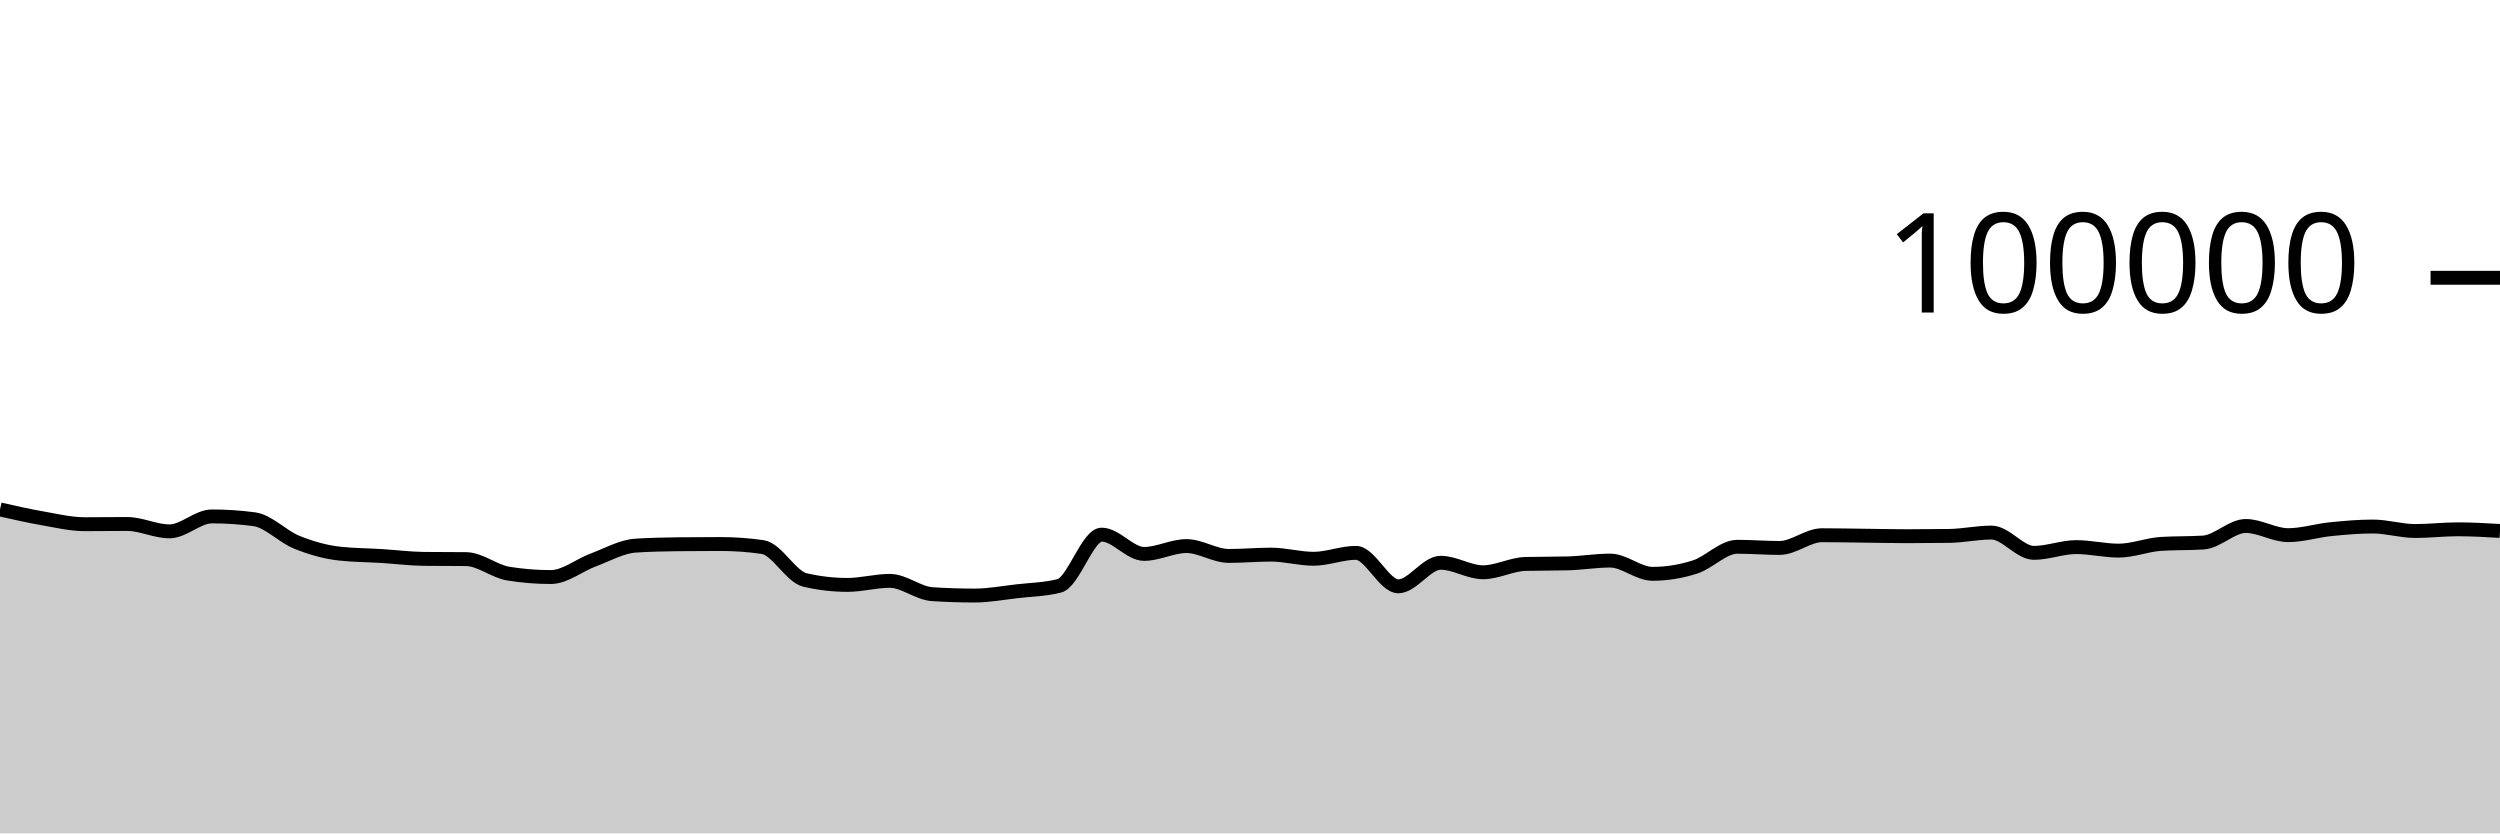
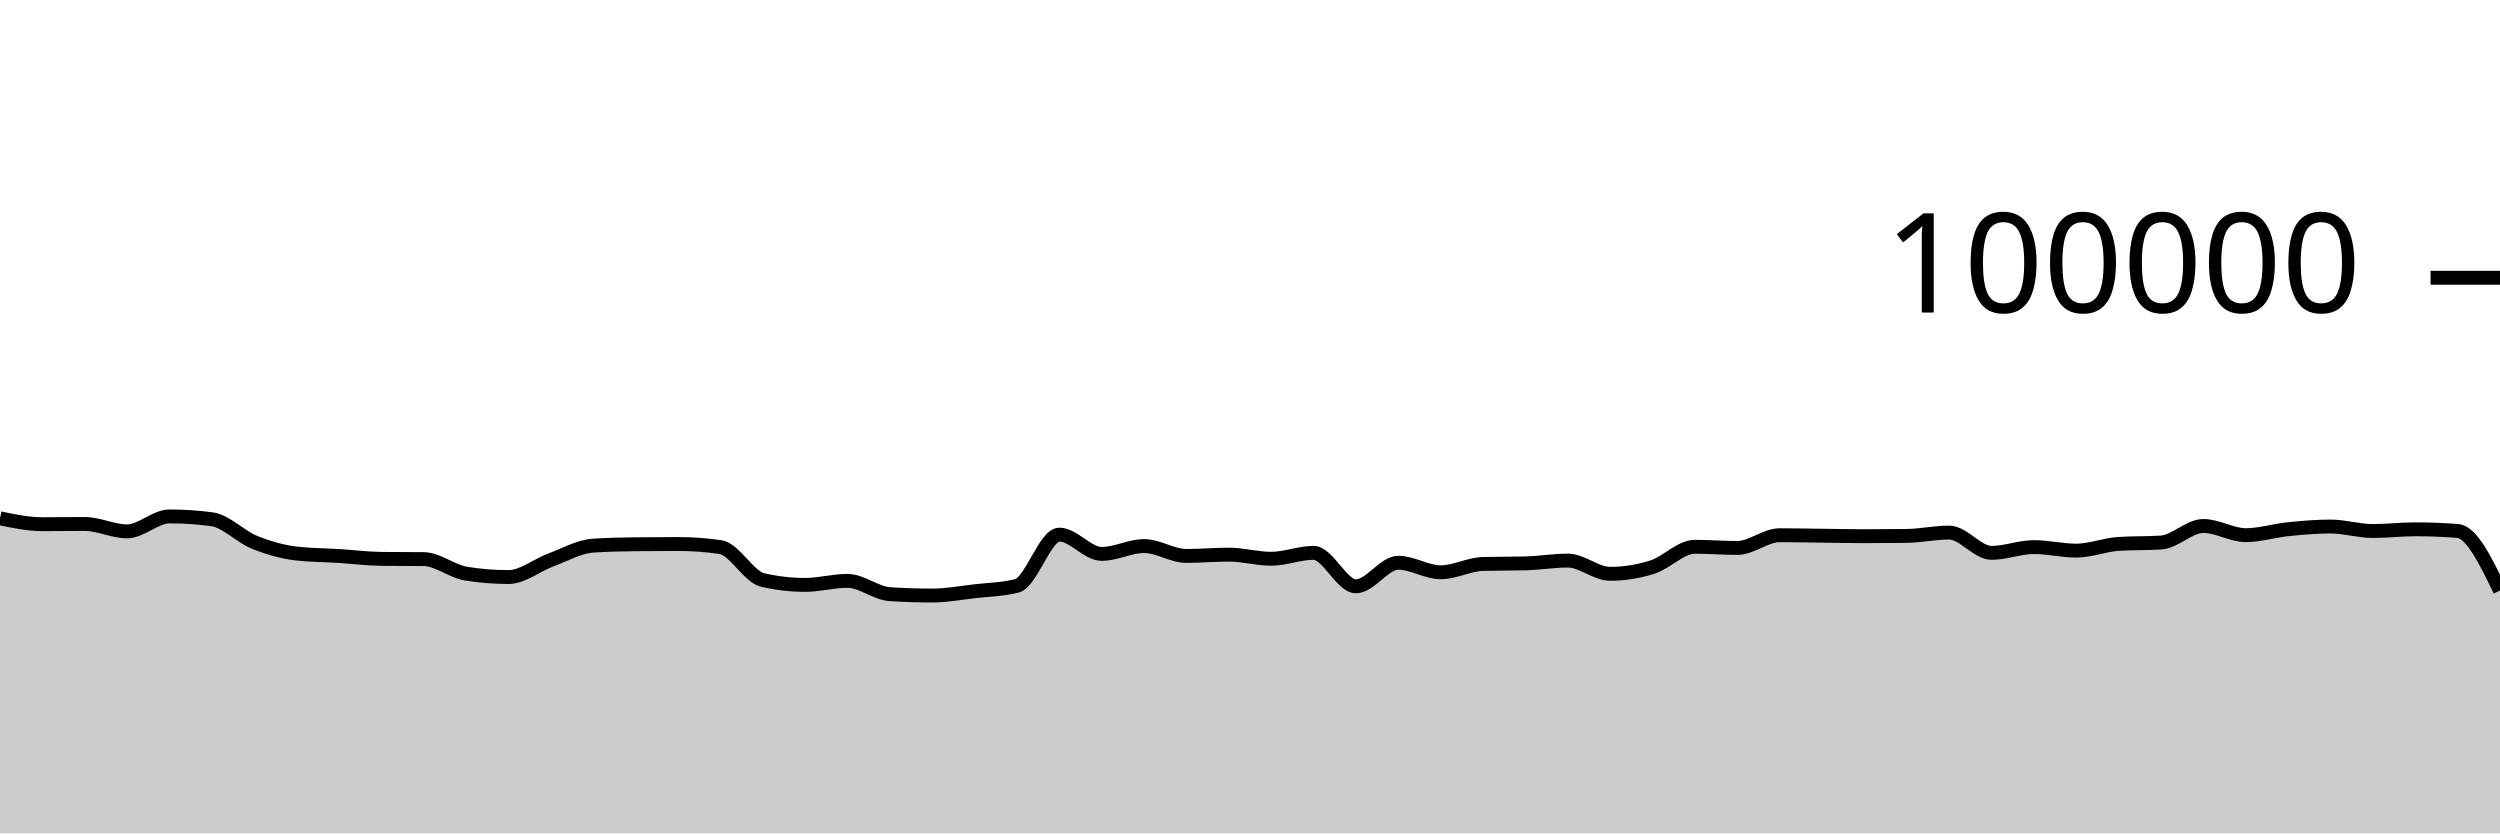
<svg xmlns="http://www.w3.org/2000/svg" viewBox="0 0 180 60">
  <g transform="translate(0,20)">
-     <path class="area" fill="rgba(0, 0, 0, 0.2)" d="M0,16.678C1.017,16.909,2.034,17.14,3.051,17.317C4.068,17.494,5.085,17.742,6.102,17.742C7.119,17.742,8.136,17.727,9.153,17.727C10.169,17.727,11.186,18.258,12.203,18.258C13.22,18.258,14.237,17.182,15.254,17.182C16.271,17.182,17.288,17.249,18.305,17.384C19.322,17.519,20.339,18.625,21.356,19.037C22.373,19.449,23.39,19.739,24.407,19.856C25.424,19.973,26.441,19.968,27.458,20.032C28.475,20.096,29.492,20.227,30.508,20.239C31.525,20.25,32.542,20.245,33.559,20.256C34.576,20.267,35.593,21.141,36.61,21.303C37.627,21.466,38.644,21.547,39.661,21.547C40.678,21.547,41.695,20.695,42.712,20.318C43.729,19.941,44.746,19.351,45.763,19.285C46.78,19.219,47.797,19.197,48.814,19.186C49.831,19.175,50.847,19.169,51.864,19.169C52.881,19.169,53.898,19.242,54.915,19.388C55.932,19.535,56.949,21.524,57.966,21.76C58.983,21.995,60,22.113,61.017,22.113C62.034,22.113,63.051,21.822,64.068,21.822C65.085,21.822,66.102,22.713,67.119,22.78C68.136,22.846,69.153,22.879,70.169,22.879C71.186,22.879,72.203,22.687,73.22,22.57C74.237,22.453,75.254,22.44,76.271,22.18C77.288,21.92,78.305,18.493,79.322,18.493C80.339,18.493,81.356,19.882,82.373,19.882C83.39,19.882,84.407,19.317,85.424,19.317C86.441,19.317,87.458,20.027,88.475,20.027C89.492,20.027,90.508,19.933,91.525,19.933C92.542,19.933,93.559,20.231,94.576,20.231C95.593,20.231,96.61,19.805,97.627,19.805C98.644,19.805,99.661,22.215,100.678,22.215C101.695,22.215,102.712,20.518,103.729,20.518C104.746,20.518,105.763,21.204,106.78,21.204C107.797,21.204,108.814,20.631,109.831,20.604C110.847,20.577,111.864,20.59,112.881,20.563C113.898,20.536,114.915,20.362,115.932,20.362C116.949,20.362,117.966,21.315,118.983,21.315C120,21.315,121.017,21.151,122.034,20.826C123.051,20.502,124.068,19.368,125.085,19.368C126.102,19.368,127.119,19.452,128.136,19.452C129.153,19.452,130.169,18.536,131.186,18.536C132.203,18.536,133.22,18.558,134.237,18.57C135.254,18.582,136.271,18.607,137.288,18.607C138.305,18.607,139.322,18.6,140.339,18.586C141.356,18.571,142.373,18.345,143.39,18.345C144.407,18.345,145.424,19.806,146.441,19.806C147.458,19.806,148.475,19.391,149.492,19.391C150.508,19.391,151.525,19.645,152.542,19.645C153.559,19.645,154.576,19.225,155.593,19.16C156.61,19.095,157.627,19.127,158.644,19.062C159.661,18.997,160.678,17.87,161.695,17.87C162.712,17.87,163.729,18.531,164.746,18.531C165.763,18.531,166.78,18.206,167.797,18.102C168.814,17.999,169.831,17.909,170.847,17.909C171.864,17.909,172.881,18.233,173.898,18.233C174.915,18.233,175.932,18.11,176.949,18.11C177.966,18.11,178.983,18.169,180,18.229L180,40C178.983,40,177.966,40,176.949,40C175.932,40,174.915,40,173.898,40C172.881,40,171.864,40,170.847,40C169.831,40,168.814,40,167.797,40C166.78,40,165.763,40,164.746,40C163.729,40,162.712,40,161.695,40C160.678,40,159.661,40,158.644,40C157.627,40,156.61,40,155.593,40C154.576,40,153.559,40,152.542,40C151.525,40,150.508,40,149.492,40C148.475,40,147.458,40,146.441,40C145.424,40,144.407,40,143.39,40C142.373,40,141.356,40,140.339,40C139.322,40,138.305,40,137.288,40C136.271,40,135.254,40,134.237,40C133.22,40,132.203,40,131.186,40C130.169,40,129.153,40,128.136,40C127.119,40,126.102,40,125.085,40C124.068,40,123.051,40,122.034,40C121.017,40,120,40,118.983,40C117.966,40,116.949,40,115.932,40C114.915,40,113.898,40,112.881,40C111.864,40,110.847,40,109.831,40C108.814,40,107.797,40,106.78,40C105.763,40,104.746,40,103.729,40C102.712,40,101.695,40,100.678,40C99.661,40,98.644,40,97.627,40C96.61,40,95.593,40,94.576,40C93.559,40,92.542,40,91.525,40C90.508,40,89.492,40,88.475,40C87.458,40,86.441,40,85.424,40C84.407,40,83.39,40,82.373,40C81.356,40,80.339,40,79.322,40C78.305,40,77.288,40,76.271,40C75.254,40,74.237,40,73.22,40C72.203,40,71.186,40,70.169,40C69.153,40,68.136,40,67.119,40C66.102,40,65.085,40,64.068,40C63.051,40,62.034,40,61.017,40C60,40,58.983,40,57.966,40C56.949,40,55.932,40,54.915,40C53.898,40,52.881,40,51.864,40C50.847,40,49.831,40,48.814,40C47.797,40,46.78,40,45.763,40C44.746,40,43.729,40,42.712,40C41.695,40,40.678,40,39.661,40C38.644,40,37.627,40,36.61,40C35.593,40,34.576,40,33.559,40C32.542,40,31.525,40,30.508,40C29.492,40,28.475,40,27.458,40C26.441,40,25.424,40,24.407,40C23.39,40,22.373,40,21.356,40C20.339,40,19.322,40,18.305,40C17.288,40,16.271,40,15.254,40C14.237,40,13.22,40,12.203,40C11.186,40,10.169,40,9.153,40C8.136,40,7.119,40,6.102,40C5.085,40,4.068,40,3.051,40C2.034,40,1.017,40,0,40Z" />
-     <path class="line" stroke="black" fill="none" d="M0,16.678C1.017,16.909,2.034,17.14,3.051,17.317C4.068,17.494,5.085,17.742,6.102,17.742C7.119,17.742,8.136,17.727,9.153,17.727C10.169,17.727,11.186,18.258,12.203,18.258C13.22,18.258,14.237,17.182,15.254,17.182C16.271,17.182,17.288,17.249,18.305,17.384C19.322,17.519,20.339,18.625,21.356,19.037C22.373,19.449,23.39,19.739,24.407,19.856C25.424,19.973,26.441,19.968,27.458,20.032C28.475,20.096,29.492,20.227,30.508,20.239C31.525,20.25,32.542,20.245,33.559,20.256C34.576,20.267,35.593,21.141,36.61,21.303C37.627,21.466,38.644,21.547,39.661,21.547C40.678,21.547,41.695,20.695,42.712,20.318C43.729,19.941,44.746,19.351,45.763,19.285C46.78,19.219,47.797,19.197,48.814,19.186C49.831,19.175,50.847,19.169,51.864,19.169C52.881,19.169,53.898,19.242,54.915,19.388C55.932,19.535,56.949,21.524,57.966,21.76C58.983,21.995,60,22.113,61.017,22.113C62.034,22.113,63.051,21.822,64.068,21.822C65.085,21.822,66.102,22.713,67.119,22.78C68.136,22.846,69.153,22.879,70.169,22.879C71.186,22.879,72.203,22.687,73.22,22.57C74.237,22.453,75.254,22.44,76.271,22.18C77.288,21.92,78.305,18.493,79.322,18.493C80.339,18.493,81.356,19.882,82.373,19.882C83.39,19.882,84.407,19.317,85.424,19.317C86.441,19.317,87.458,20.027,88.475,20.027C89.492,20.027,90.508,19.933,91.525,19.933C92.542,19.933,93.559,20.231,94.576,20.231C95.593,20.231,96.61,19.805,97.627,19.805C98.644,19.805,99.661,22.215,100.678,22.215C101.695,22.215,102.712,20.518,103.729,20.518C104.746,20.518,105.763,21.204,106.78,21.204C107.797,21.204,108.814,20.631,109.831,20.604C110.847,20.577,111.864,20.59,112.881,20.563C113.898,20.536,114.915,20.362,115.932,20.362C116.949,20.362,117.966,21.315,118.983,21.315C120,21.315,121.017,21.151,122.034,20.826C123.051,20.502,124.068,19.368,125.085,19.368C126.102,19.368,127.119,19.452,128.136,19.452C129.153,19.452,130.169,18.536,131.186,18.536C132.203,18.536,133.22,18.558,134.237,18.57C135.254,18.582,136.271,18.607,137.288,18.607C138.305,18.607,139.322,18.6,140.339,18.586C141.356,18.571,142.373,18.345,143.39,18.345C144.407,18.345,145.424,19.806,146.441,19.806C147.458,19.806,148.475,19.391,149.492,19.391C150.508,19.391,151.525,19.645,152.542,19.645C153.559,19.645,154.576,19.225,155.593,19.16C156.61,19.095,157.627,19.127,158.644,19.062C159.661,18.997,160.678,17.87,161.695,17.87C162.712,17.87,163.729,18.531,164.746,18.531C165.763,18.531,166.78,18.206,167.797,18.102C168.814,17.999,169.831,17.909,170.847,17.909C171.864,17.909,172.881,18.233,173.898,18.233C174.915,18.233,175.932,18.11,176.949,18.11C177.966,18.11,178.983,18.169,180,18.229" />
+     <path class="area" fill="rgba(0, 0, 0, 0.2)" d="M0,17.317C1.017,17.53,2.034,17.742,3.051,17.742C4.068,17.742,5.085,17.727,6.102,17.727C7.119,17.727,8.136,18.258,9.153,18.258C10.169,18.258,11.186,17.182,12.203,17.182C13.22,17.182,14.237,17.249,15.254,17.384C16.271,17.519,17.288,18.625,18.305,19.037C19.322,19.449,20.339,19.739,21.356,19.856C22.373,19.973,23.39,19.968,24.407,20.032C25.424,20.096,26.441,20.227,27.458,20.239C28.475,20.25,29.492,20.245,30.508,20.256C31.525,20.267,32.542,21.141,33.559,21.303C34.576,21.466,35.593,21.547,36.61,21.547C37.627,21.547,38.644,20.695,39.661,20.318C40.678,19.941,41.695,19.351,42.712,19.285C43.729,19.219,44.746,19.197,45.763,19.186C46.78,19.175,47.797,19.169,48.814,19.169C49.831,19.169,50.847,19.242,51.864,19.388C52.881,19.535,53.898,21.524,54.915,21.76C55.932,21.995,56.949,22.113,57.966,22.113C58.983,22.113,60,21.822,61.017,21.822C62.034,21.822,63.051,22.713,64.068,22.78C65.085,22.846,66.102,22.879,67.119,22.879C68.136,22.879,69.153,22.687,70.169,22.57C71.186,22.453,72.203,22.44,73.22,22.18C74.237,21.92,75.254,18.493,76.271,18.493C77.288,18.493,78.305,19.882,79.322,19.882C80.339,19.882,81.356,19.317,82.373,19.317C83.39,19.317,84.407,20.027,85.424,20.027C86.441,20.027,87.458,19.933,88.475,19.933C89.492,19.933,90.508,20.231,91.525,20.231C92.542,20.231,93.559,19.805,94.576,19.805C95.593,19.805,96.61,22.215,97.627,22.215C98.644,22.215,99.661,20.518,100.678,20.518C101.695,20.518,102.712,21.204,103.729,21.204C104.746,21.204,105.763,20.631,106.78,20.604C107.797,20.577,108.814,20.59,109.831,20.563C110.847,20.536,111.864,20.362,112.881,20.362C113.898,20.362,114.915,21.315,115.932,21.315C116.949,21.315,117.966,21.151,118.983,20.826C120,20.502,121.017,19.368,122.034,19.368C123.051,19.368,124.068,19.452,125.085,19.452C126.102,19.452,127.119,18.536,128.136,18.536C129.153,18.536,130.169,18.558,131.186,18.57C132.203,18.582,133.22,18.607,134.237,18.607C135.254,18.607,136.271,18.6,137.288,18.586C138.305,18.571,139.322,18.345,140.339,18.345C141.356,18.345,142.373,19.806,143.39,19.806C144.407,19.806,145.424,19.391,146.441,19.391C147.458,19.391,148.475,19.645,149.492,19.645C150.508,19.645,151.525,19.225,152.542,19.16C153.559,19.095,154.576,19.127,155.593,19.062C156.61,18.997,157.627,17.87,158.644,17.87C159.661,17.87,160.678,18.531,161.695,18.531C162.712,18.531,163.729,18.206,164.746,18.102C165.763,17.999,166.78,17.909,167.797,17.909C168.814,17.909,169.831,18.233,170.847,18.233C171.864,18.233,172.881,18.11,173.898,18.11C174.915,18.11,175.932,18.15,176.949,18.229C177.966,18.308,178.983,20.414,180,22.519L180,40C178.983,40,177.966,40,176.949,40C175.932,40,174.915,40,173.898,40C172.881,40,171.864,40,170.847,40C169.831,40,168.814,40,167.797,40C166.78,40,165.763,40,164.746,40C163.729,40,162.712,40,161.695,40C160.678,40,159.661,40,158.644,40C157.627,40,156.61,40,155.593,40C154.576,40,153.559,40,152.542,40C151.525,40,150.508,40,149.492,40C148.475,40,147.458,40,146.441,40C145.424,40,144.407,40,143.39,40C142.373,40,141.356,40,140.339,40C139.322,40,138.305,40,137.288,40C136.271,40,135.254,40,134.237,40C133.22,40,132.203,40,131.186,40C130.169,40,129.153,40,128.136,40C127.119,40,126.102,40,125.085,40C124.068,40,123.051,40,122.034,40C121.017,40,120,40,118.983,40C117.966,40,116.949,40,115.932,40C114.915,40,113.898,40,112.881,40C111.864,40,110.847,40,109.831,40C108.814,40,107.797,40,106.78,40C105.763,40,104.746,40,103.729,40C102.712,40,101.695,40,100.678,40C99.661,40,98.644,40,97.627,40C96.61,40,95.593,40,94.576,40C93.559,40,92.542,40,91.525,40C90.508,40,89.492,40,88.475,40C87.458,40,86.441,40,85.424,40C84.407,40,83.39,40,82.373,40C81.356,40,80.339,40,79.322,40C78.305,40,77.288,40,76.271,40C75.254,40,74.237,40,73.22,40C72.203,40,71.186,40,70.169,40C69.153,40,68.136,40,67.119,40C66.102,40,65.085,40,64.068,40C63.051,40,62.034,40,61.017,40C60,40,58.983,40,57.966,40C56.949,40,55.932,40,54.915,40C53.898,40,52.881,40,51.864,40C50.847,40,49.831,40,48.814,40C47.797,40,46.78,40,45.763,40C44.746,40,43.729,40,42.712,40C41.695,40,40.678,40,39.661,40C38.644,40,37.627,40,36.61,40C35.593,40,34.576,40,33.559,40C32.542,40,31.525,40,30.508,40C29.492,40,28.475,40,27.458,40C26.441,40,25.424,40,24.407,40C23.39,40,22.373,40,21.356,40C20.339,40,19.322,40,18.305,40C17.288,40,16.271,40,15.254,40C14.237,40,13.22,40,12.203,40C11.186,40,10.169,40,9.153,40C8.136,40,7.119,40,6.102,40C5.085,40,4.068,40,3.051,40C2.034,40,1.017,40,0,40Z" />
+     <path class="line" stroke="black" fill="none" d="M0,17.317C1.017,17.53,2.034,17.742,3.051,17.742C4.068,17.742,5.085,17.727,6.102,17.727C7.119,17.727,8.136,18.258,9.153,18.258C10.169,18.258,11.186,17.182,12.203,17.182C13.22,17.182,14.237,17.249,15.254,17.384C16.271,17.519,17.288,18.625,18.305,19.037C19.322,19.449,20.339,19.739,21.356,19.856C22.373,19.973,23.39,19.968,24.407,20.032C25.424,20.096,26.441,20.227,27.458,20.239C28.475,20.25,29.492,20.245,30.508,20.256C31.525,20.267,32.542,21.141,33.559,21.303C34.576,21.466,35.593,21.547,36.61,21.547C37.627,21.547,38.644,20.695,39.661,20.318C40.678,19.941,41.695,19.351,42.712,19.285C43.729,19.219,44.746,19.197,45.763,19.186C46.78,19.175,47.797,19.169,48.814,19.169C49.831,19.169,50.847,19.242,51.864,19.388C52.881,19.535,53.898,21.524,54.915,21.76C55.932,21.995,56.949,22.113,57.966,22.113C58.983,22.113,60,21.822,61.017,21.822C62.034,21.822,63.051,22.713,64.068,22.78C65.085,22.846,66.102,22.879,67.119,22.879C68.136,22.879,69.153,22.687,70.169,22.57C71.186,22.453,72.203,22.44,73.22,22.18C74.237,21.92,75.254,18.493,76.271,18.493C77.288,18.493,78.305,19.882,79.322,19.882C80.339,19.882,81.356,19.317,82.373,19.317C83.39,19.317,84.407,20.027,85.424,20.027C86.441,20.027,87.458,19.933,88.475,19.933C89.492,19.933,90.508,20.231,91.525,20.231C92.542,20.231,93.559,19.805,94.576,19.805C95.593,19.805,96.61,22.215,97.627,22.215C98.644,22.215,99.661,20.518,100.678,20.518C101.695,20.518,102.712,21.204,103.729,21.204C104.746,21.204,105.763,20.631,106.78,20.604C107.797,20.577,108.814,20.59,109.831,20.563C110.847,20.536,111.864,20.362,112.881,20.362C113.898,20.362,114.915,21.315,115.932,21.315C116.949,21.315,117.966,21.151,118.983,20.826C120,20.502,121.017,19.368,122.034,19.368C123.051,19.368,124.068,19.452,125.085,19.452C126.102,19.452,127.119,18.536,128.136,18.536C129.153,18.536,130.169,18.558,131.186,18.57C132.203,18.582,133.22,18.607,134.237,18.607C135.254,18.607,136.271,18.6,137.288,18.586C138.305,18.571,139.322,18.345,140.339,18.345C141.356,18.345,142.373,19.806,143.39,19.806C144.407,19.806,145.424,19.391,146.441,19.391C147.458,19.391,148.475,19.645,149.492,19.645C150.508,19.645,151.525,19.225,152.542,19.16C153.559,19.095,154.576,19.127,155.593,19.062C156.61,18.997,157.627,17.87,158.644,17.87C159.661,17.87,160.678,18.531,161.695,18.531C162.712,18.531,163.729,18.206,164.746,18.102C165.763,17.999,166.78,17.909,167.797,17.909C168.814,17.909,169.831,18.233,170.847,18.233C171.864,18.233,172.881,18.11,173.898,18.11C174.915,18.11,175.932,18.15,176.949,18.229C177.966,18.308,178.983,20.414,180,22.519" />
    <path class="axis-ceiling" stroke-width="1" stroke="black" fill="none" d="M175,0L180,0" />
    <text class="axis-ceiling-label" font-family="sans-serif" text-anchor="end" font-size="10px" x="170" y="2.5">100000</text>
  </g>
</svg>
